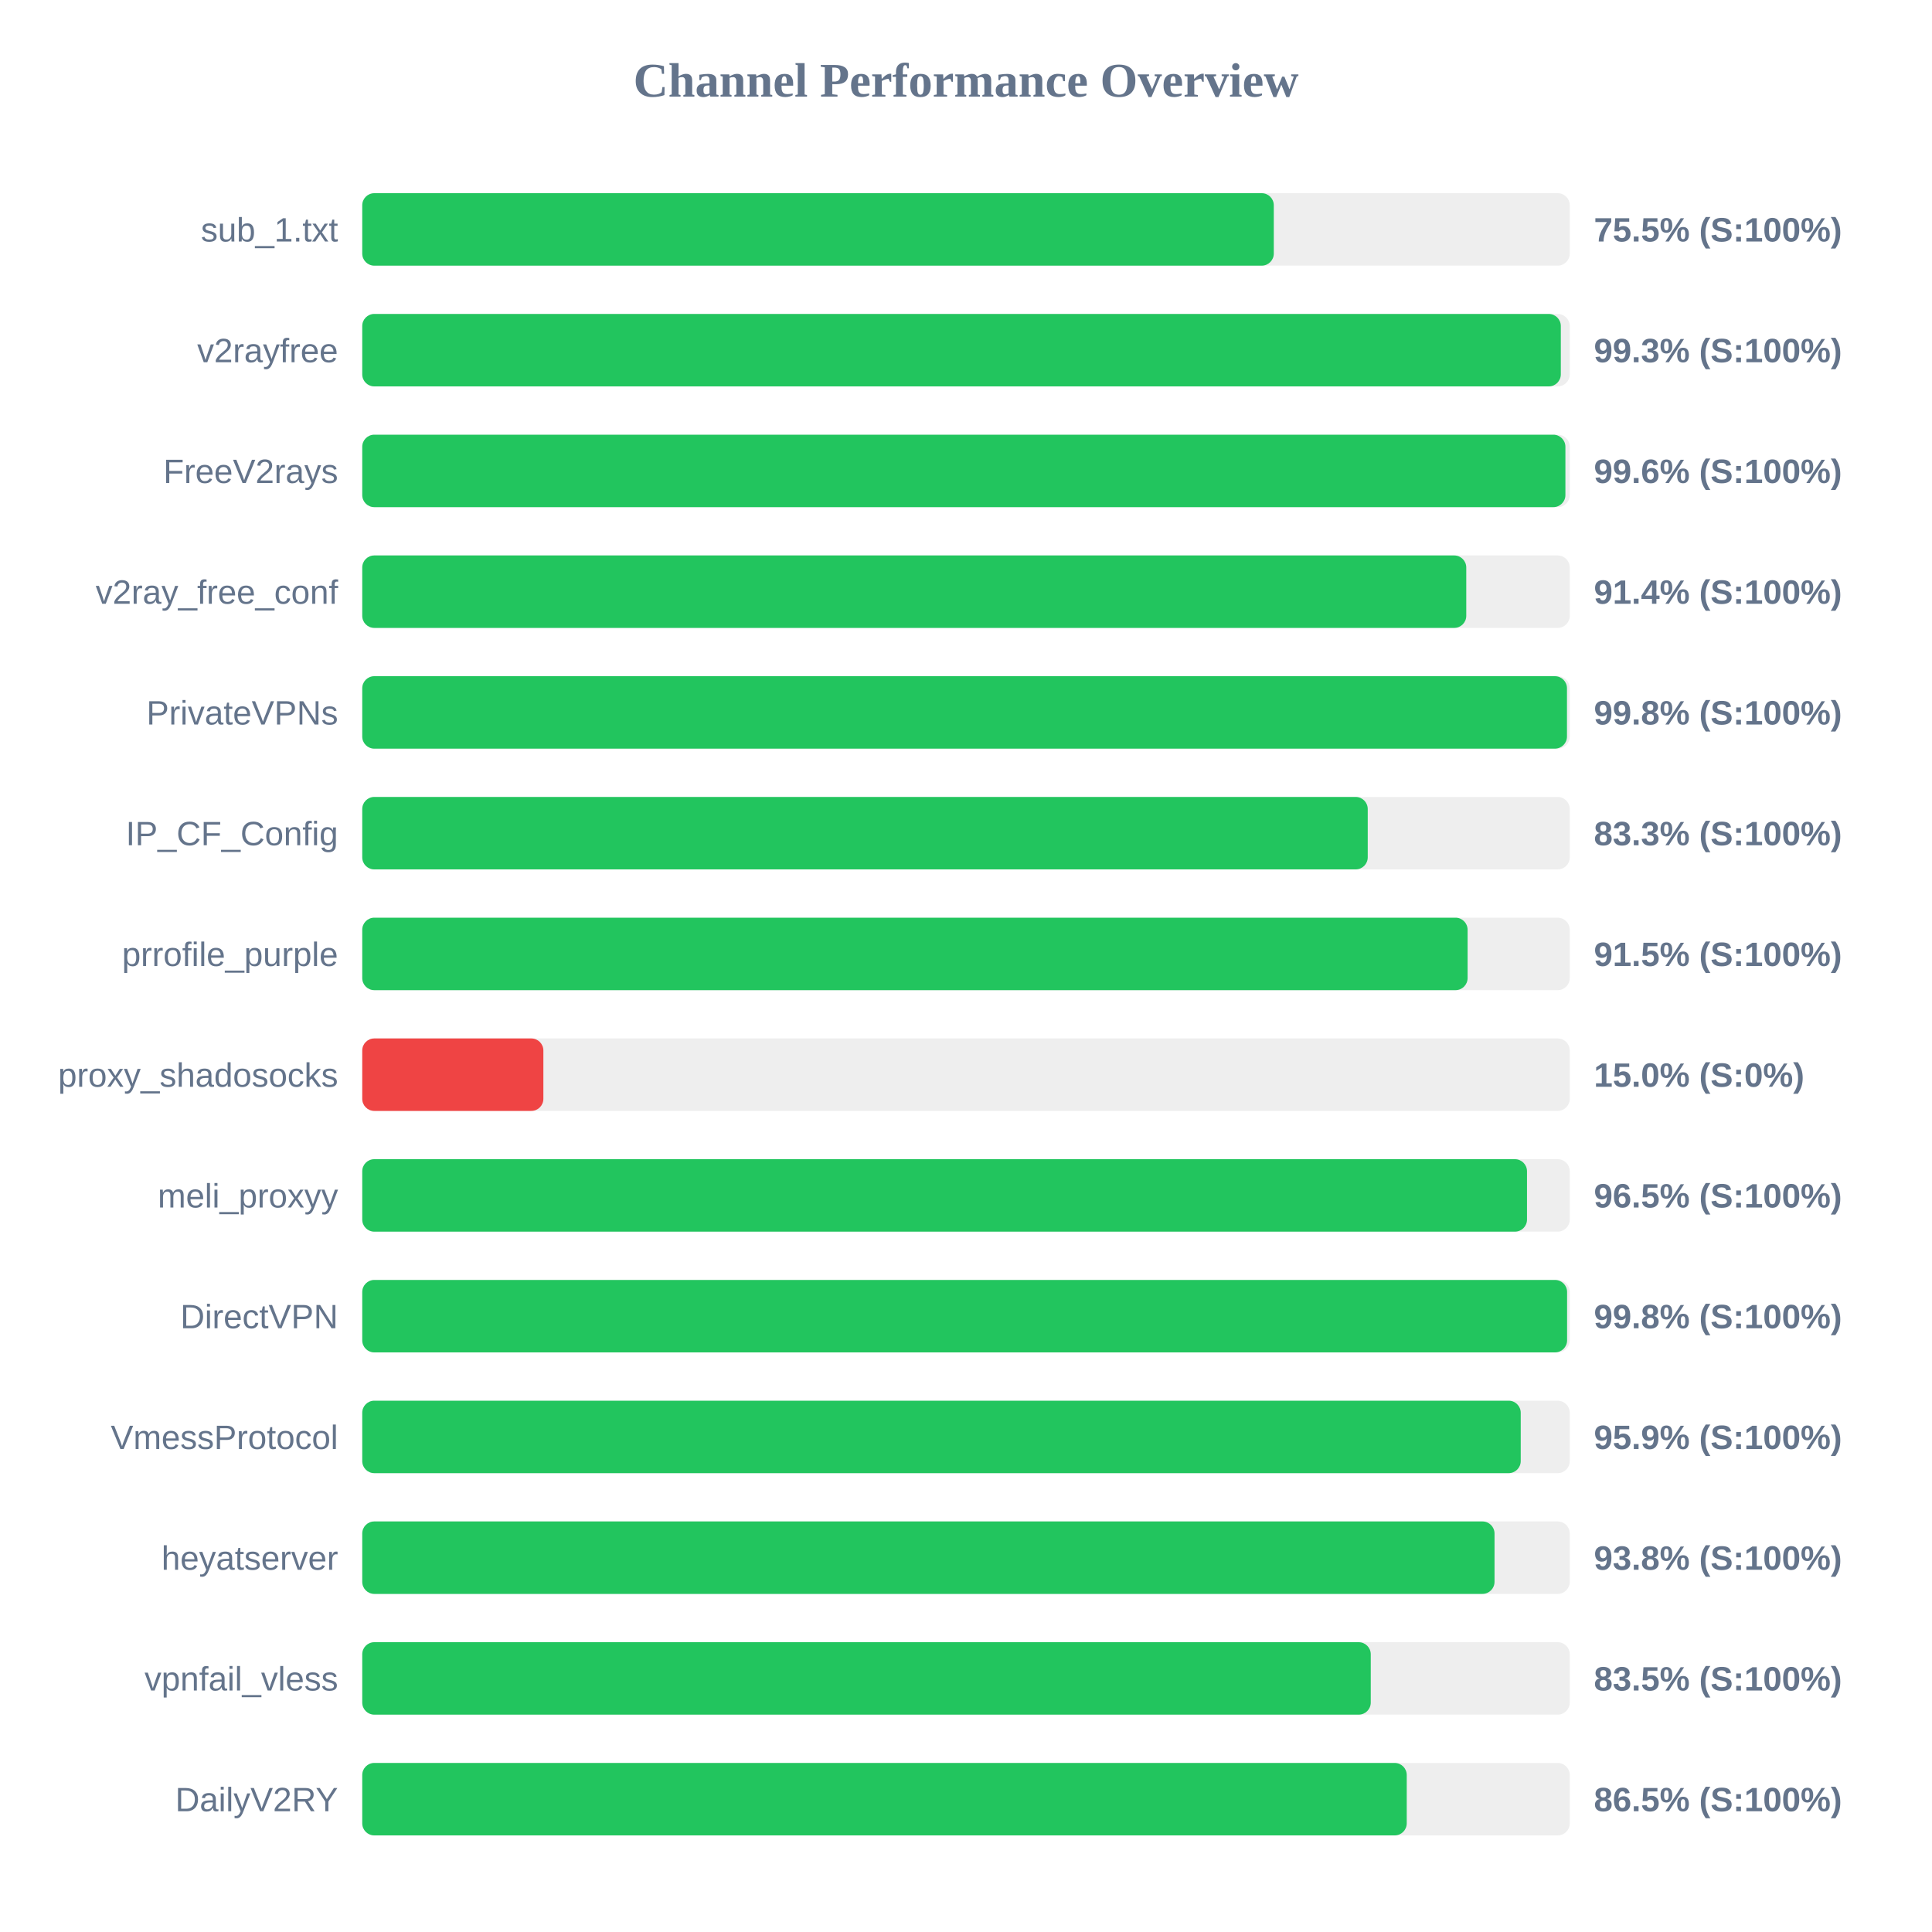
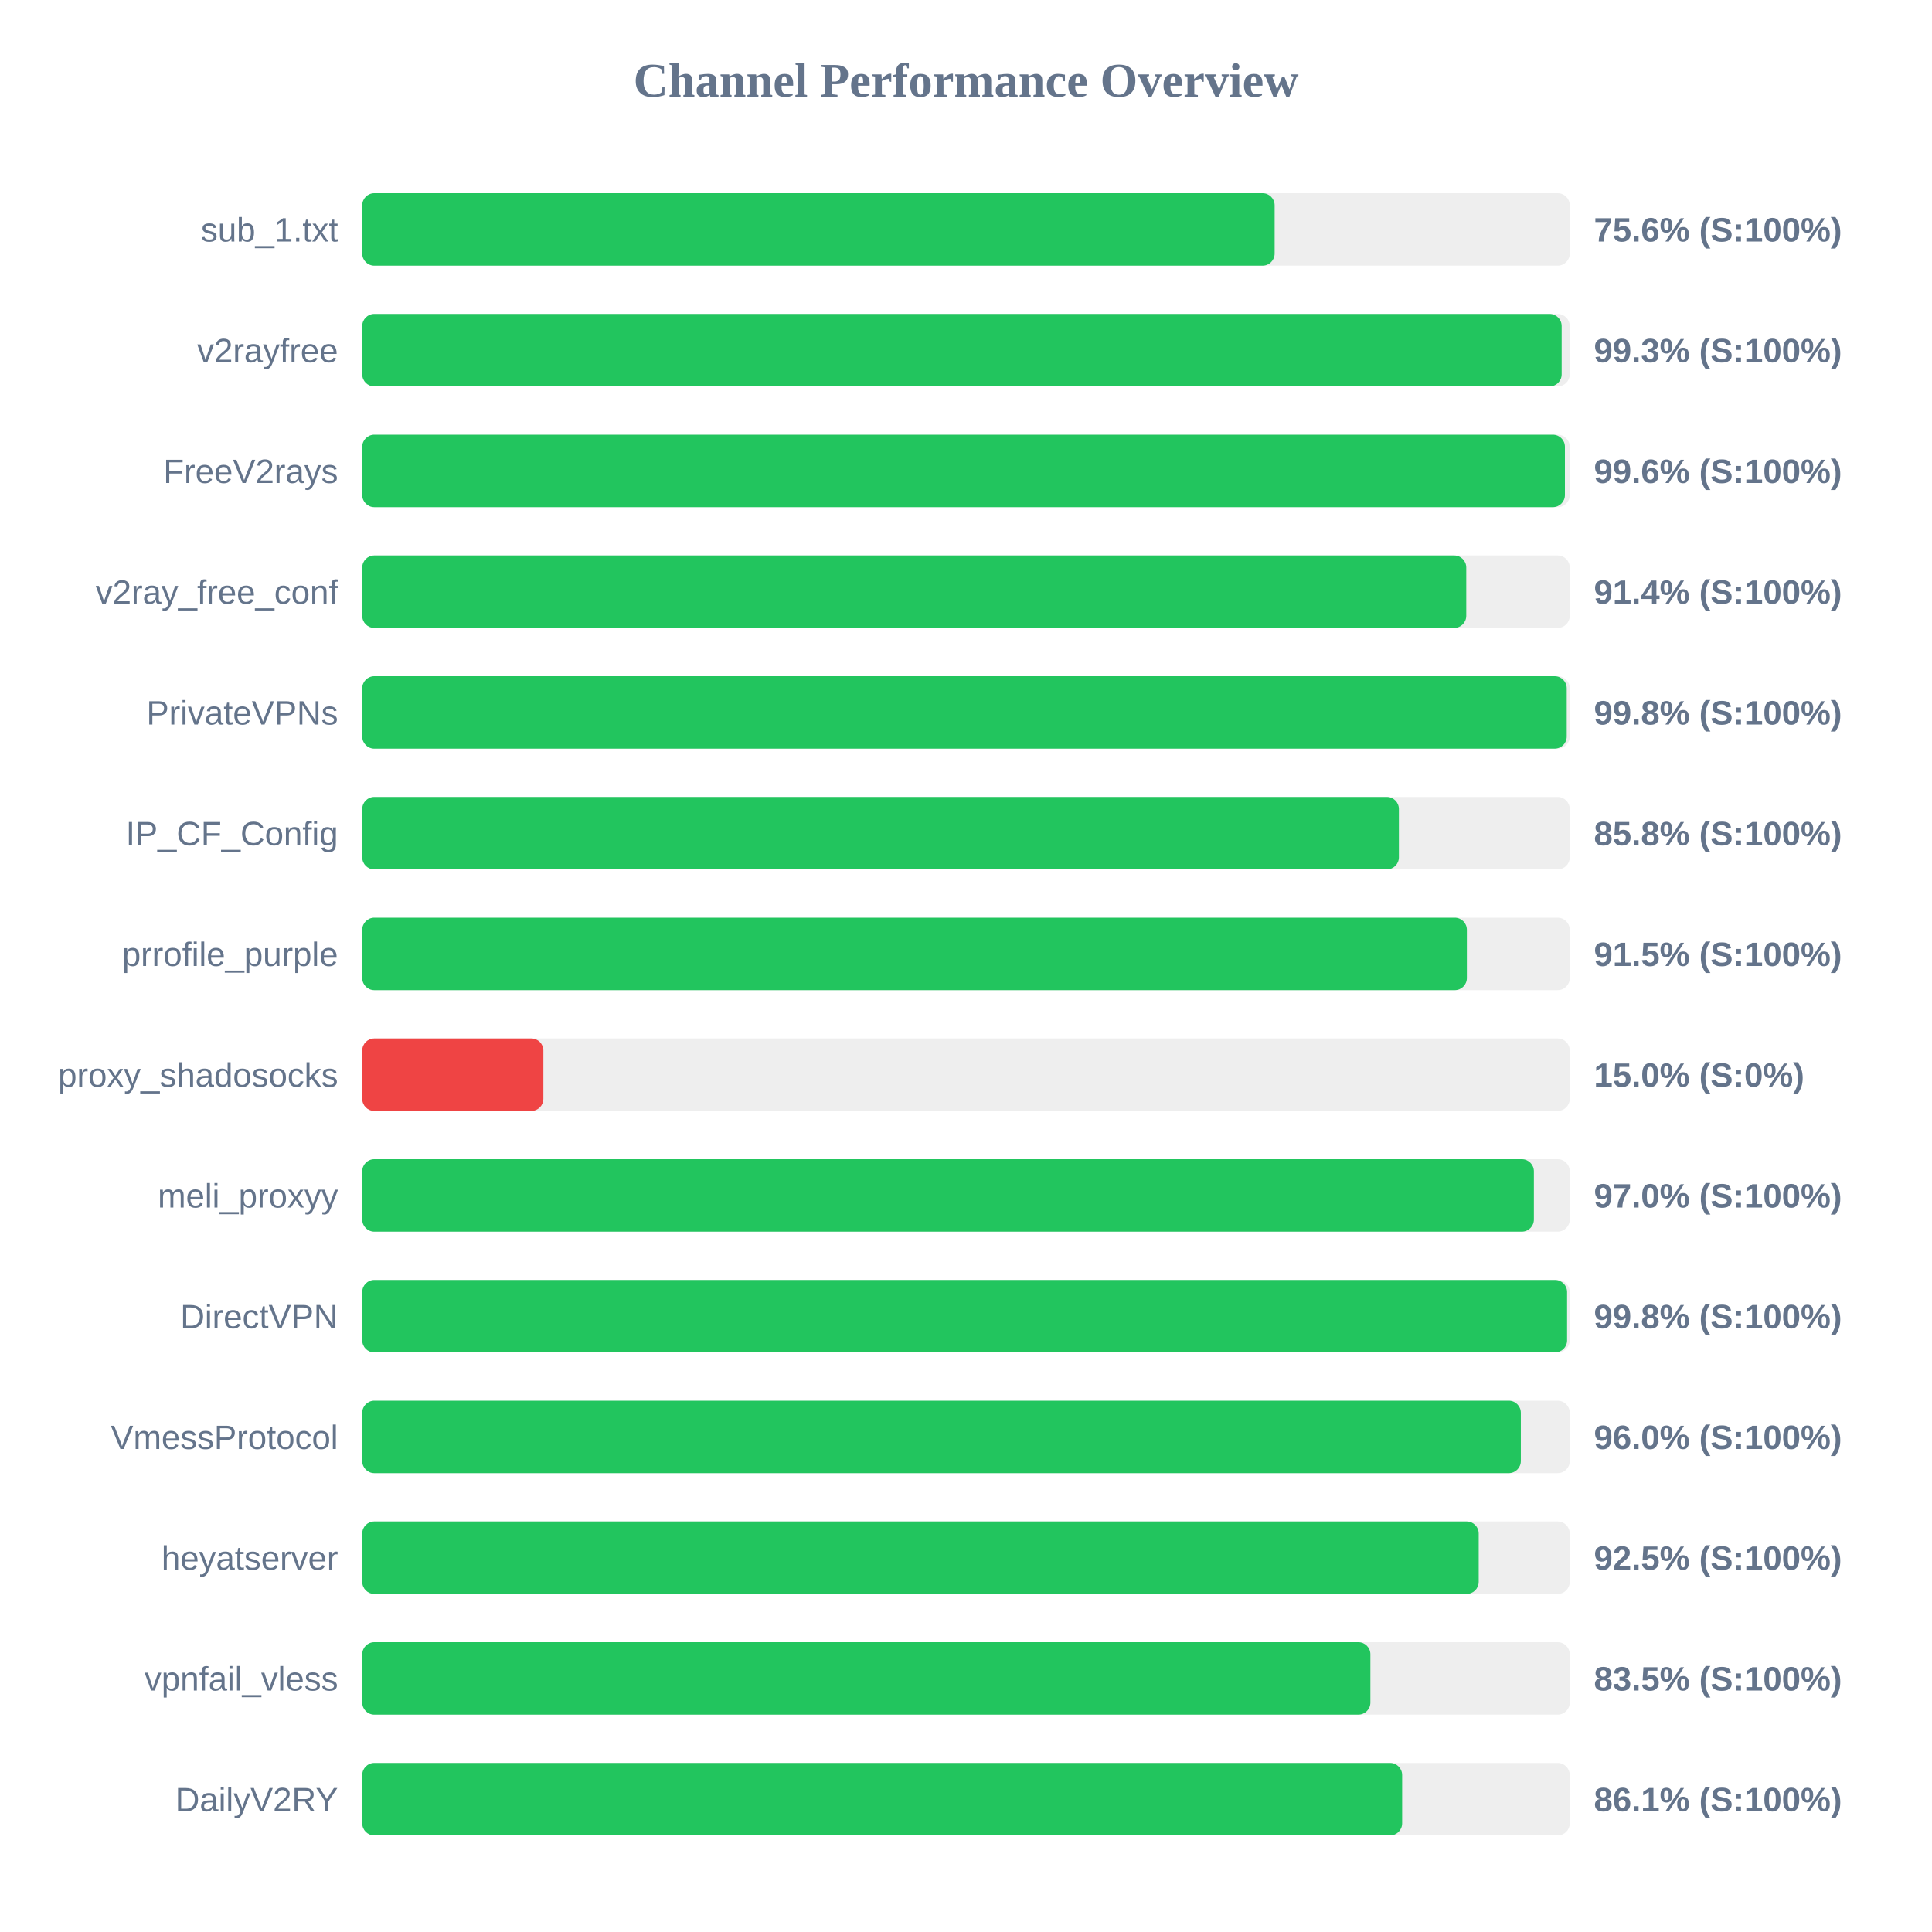
<svg xmlns="http://www.w3.org/2000/svg" width="800" height="800" version="1.1">
  <style>
        .row { font: 14px Arial; fill: #64748b; }
        .score { font: bold 14px Arial; fill: #64748b; }
    </style>
  <text x="400" y="40" text-anchor="middle" font-size="20px" font-weight="bold" fill="#64748b">Channel Performance Overview</text>
  <rect x="150" y="80" width="500" height="30" fill="#eee" rx="5" />
-   <rect x="150" y="80" width="377.45" height="30" fill="#22c55e" rx="5" />
+   <rect x="150" y="80" width="377.8" height="30" fill="#22c55e" rx="5" />
  <text x="140" y="100" text-anchor="end" class="row">sub_1.txt</text>
-   <text x="660" y="100" text-anchor="start" class="score">75.5% (S:100%)</text>
+   <text x="660" y="100" text-anchor="start" class="score">75.6% (S:100%)</text>
  <rect x="150" y="130" width="500" height="30" fill="#eee" rx="5" />
-   <rect x="150" y="130" width="496.3" height="30" fill="#22c55e" rx="5" />
+   <rect x="150" y="130" width="496.65" height="30" fill="#22c55e" rx="5" />
  <text x="140" y="150" text-anchor="end" class="row">v2rayfree</text>
  <text x="660" y="150" text-anchor="start" class="score">99.3% (S:100%)</text>
  <rect x="150" y="180" width="500" height="30" fill="#eee" rx="5" />
-   <rect x="150" y="180" width="498.2" height="30" fill="#22c55e" rx="5" />
+   <rect x="150" y="180" width="498.0" height="30" fill="#22c55e" rx="5" />
  <text x="140" y="200" text-anchor="end" class="row">FreeV2rays</text>
  <text x="660" y="200" text-anchor="start" class="score">99.6% (S:100%)</text>
  <rect x="150" y="230" width="500" height="30" fill="#eee" rx="5" />
  <rect x="150" y="230" width="457.15" height="30" fill="#22c55e" rx="5" />
  <text x="140" y="250" text-anchor="end" class="row">v2ray_free_conf</text>
  <text x="660" y="250" text-anchor="start" class="score">91.4% (S:100%)</text>
  <rect x="150" y="280" width="500" height="30" fill="#eee" rx="5" />
-   <rect x="150" y="280" width="498.85" height="30" fill="#22c55e" rx="5" />
+   <rect x="150" y="280" width="498.75" height="30" fill="#22c55e" rx="5" />
  <text x="140" y="300" text-anchor="end" class="row">PrivateVPNs</text>
  <text x="660" y="300" text-anchor="start" class="score">99.8% (S:100%)</text>
  <rect x="150" y="330" width="500" height="30" fill="#eee" rx="5" />
-   <rect x="150" y="330" width="416.35" height="30" fill="#22c55e" rx="5" />
+   <rect x="150" y="330" width="429.25" height="30" fill="#22c55e" rx="5" />
  <text x="140" y="350" text-anchor="end" class="row">IP_CF_Config</text>
-   <text x="660" y="350" text-anchor="start" class="score">83.3% (S:100%)</text>
+   <text x="660" y="350" text-anchor="start" class="score">85.8% (S:100%)</text>
  <rect x="150" y="380" width="500" height="30" fill="#eee" rx="5" />
-   <rect x="150" y="380" width="457.7" height="30" fill="#22c55e" rx="5" />
+   <rect x="150" y="380" width="457.4" height="30" fill="#22c55e" rx="5" />
  <text x="140" y="400" text-anchor="end" class="row">prrofile_purple</text>
  <text x="660" y="400" text-anchor="start" class="score">91.5% (S:100%)</text>
  <rect x="150" y="430" width="500" height="30" fill="#eee" rx="5" />
  <rect x="150" y="430" width="75.0" height="30" fill="#ef4444" rx="5" />
  <text x="140" y="450" text-anchor="end" class="row">proxy_shadosocks</text>
  <text x="660" y="450" text-anchor="start" class="score">15.0% (S:0%)</text>
  <rect x="150" y="480" width="500" height="30" fill="#eee" rx="5" />
-   <rect x="150" y="480" width="482.3" height="30" fill="#22c55e" rx="5" />
+   <rect x="150" y="480" width="485.15" height="30" fill="#22c55e" rx="5" />
  <text x="140" y="500" text-anchor="end" class="row">meli_proxyy</text>
-   <text x="660" y="500" text-anchor="start" class="score">96.5% (S:100%)</text>
+   <text x="660" y="500" text-anchor="start" class="score">97.0% (S:100%)</text>
  <rect x="150" y="530" width="500" height="30" fill="#eee" rx="5" />
  <rect x="150" y="530" width="498.9" height="30" fill="#22c55e" rx="5" />
  <text x="140" y="550" text-anchor="end" class="row">DirectVPN</text>
  <text x="660" y="550" text-anchor="start" class="score">99.8% (S:100%)</text>
  <rect x="150" y="580" width="500" height="30" fill="#eee" rx="5" />
-   <rect x="150" y="580" width="479.7" height="30" fill="#22c55e" rx="5" />
+   <rect x="150" y="580" width="479.75" height="30" fill="#22c55e" rx="5" />
  <text x="140" y="600" text-anchor="end" class="row">VmessProtocol</text>
-   <text x="660" y="600" text-anchor="start" class="score">95.9% (S:100%)</text>
+   <text x="660" y="600" text-anchor="start" class="score">96.0% (S:100%)</text>
  <rect x="150" y="630" width="500" height="30" fill="#eee" rx="5" />
-   <rect x="150" y="630" width="468.85" height="30" fill="#22c55e" rx="5" />
+   <rect x="150" y="630" width="462.3" height="30" fill="#22c55e" rx="5" />
  <text x="140" y="650" text-anchor="end" class="row">heyatserver</text>
-   <text x="660" y="650" text-anchor="start" class="score">93.8% (S:100%)</text>
+   <text x="660" y="650" text-anchor="start" class="score">92.5% (S:100%)</text>
  <rect x="150" y="680" width="500" height="30" fill="#eee" rx="5" />
-   <rect x="150" y="680" width="417.6" height="30" fill="#22c55e" rx="5" />
+   <rect x="150" y="680" width="417.45" height="30" fill="#22c55e" rx="5" />
  <text x="140" y="700" text-anchor="end" class="row">vpnfail_vless</text>
  <text x="660" y="700" text-anchor="start" class="score">83.5% (S:100%)</text>
  <rect x="150" y="730" width="500" height="30" fill="#eee" rx="5" />
-   <rect x="150" y="730" width="432.5" height="30" fill="#22c55e" rx="5" />
+   <rect x="150" y="730" width="430.6" height="30" fill="#22c55e" rx="5" />
  <text x="140" y="750" text-anchor="end" class="row">DailyV2RY</text>
-   <text x="660" y="750" text-anchor="start" class="score">86.5% (S:100%)</text>
+   <text x="660" y="750" text-anchor="start" class="score">86.1% (S:100%)</text>
</svg>
